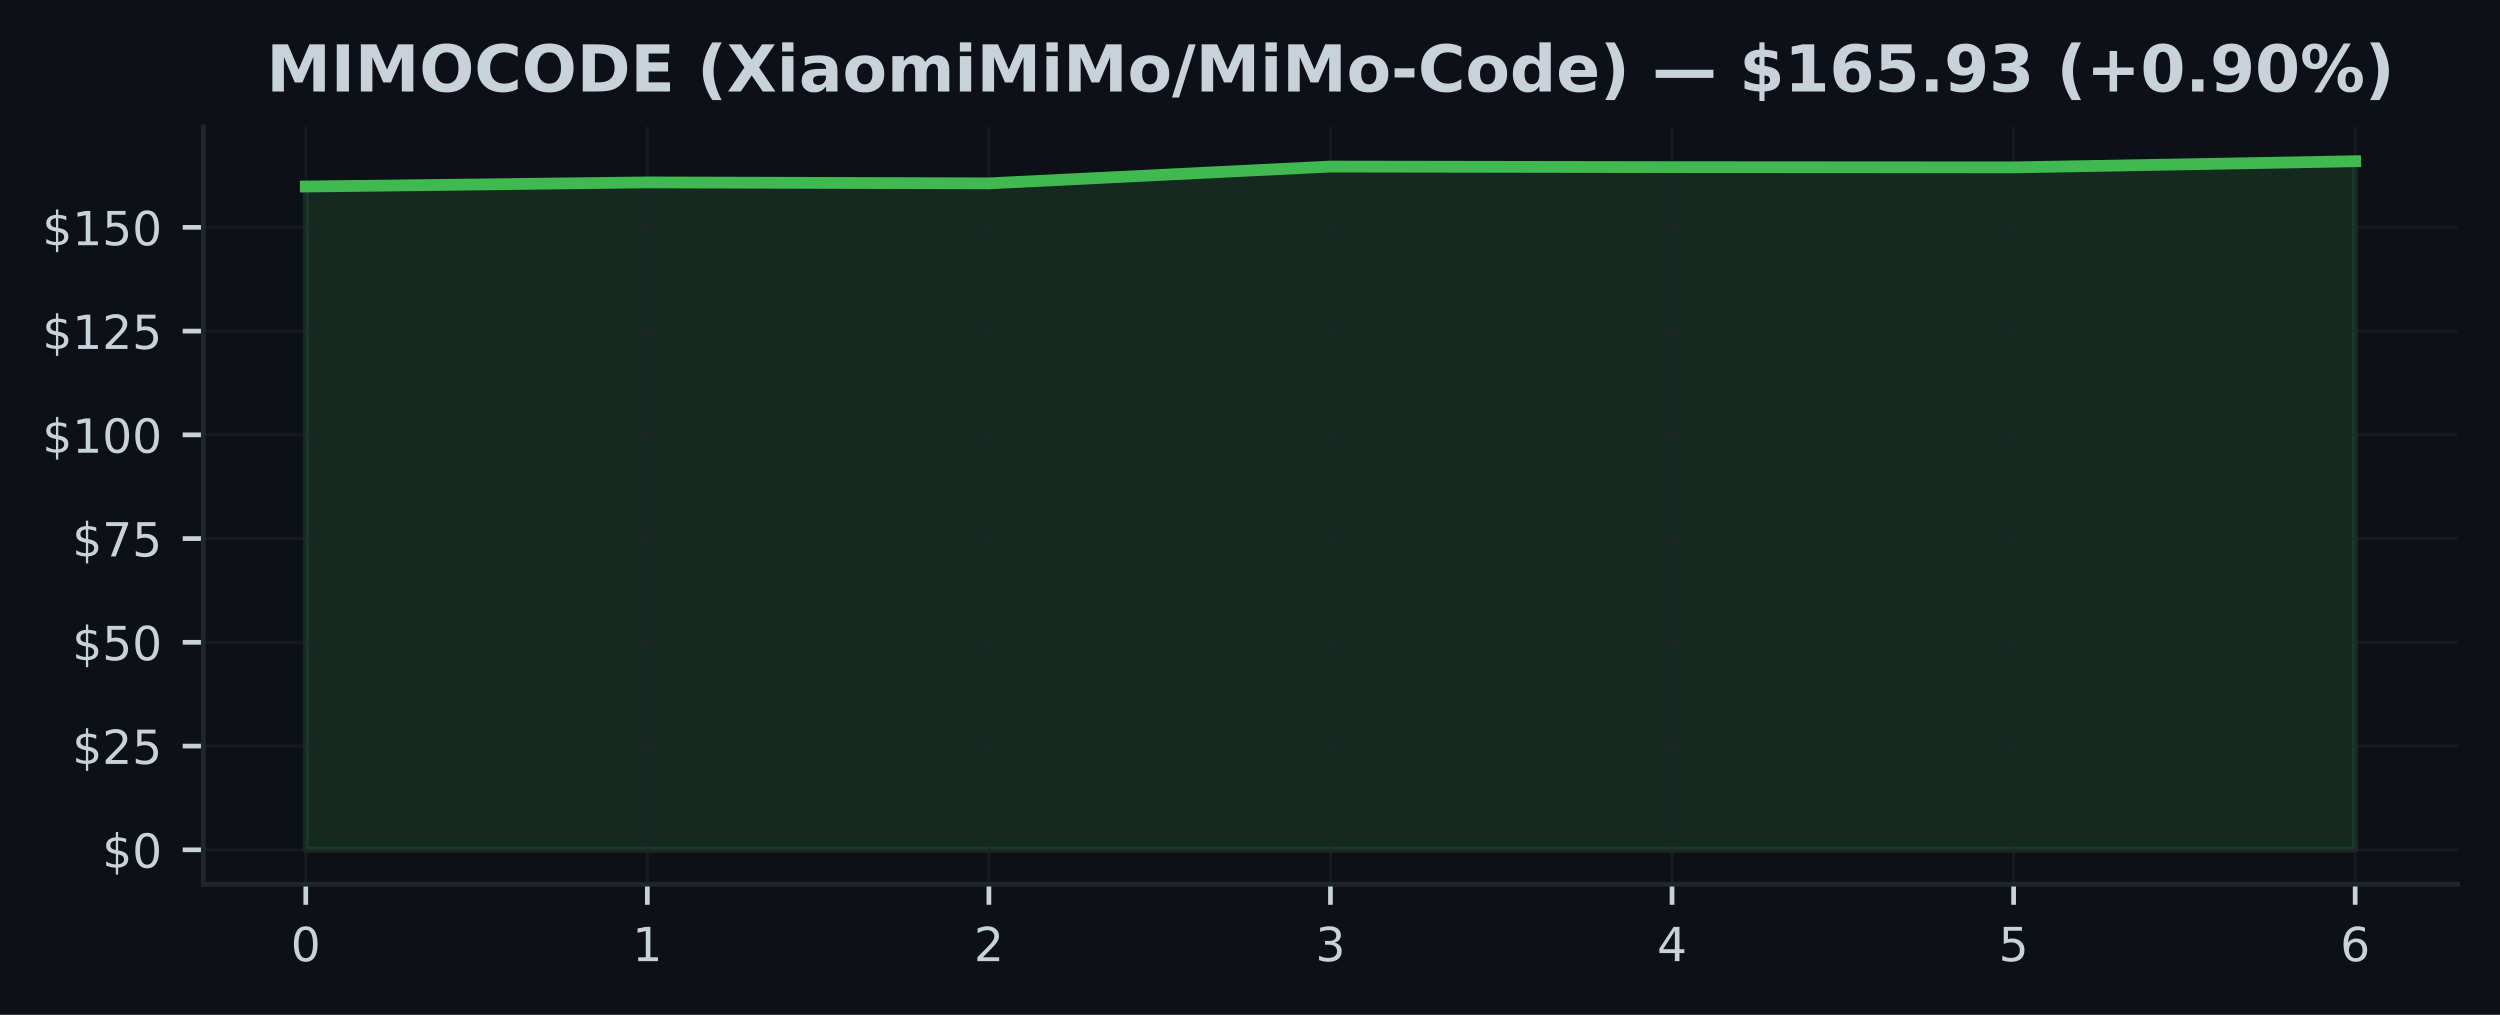
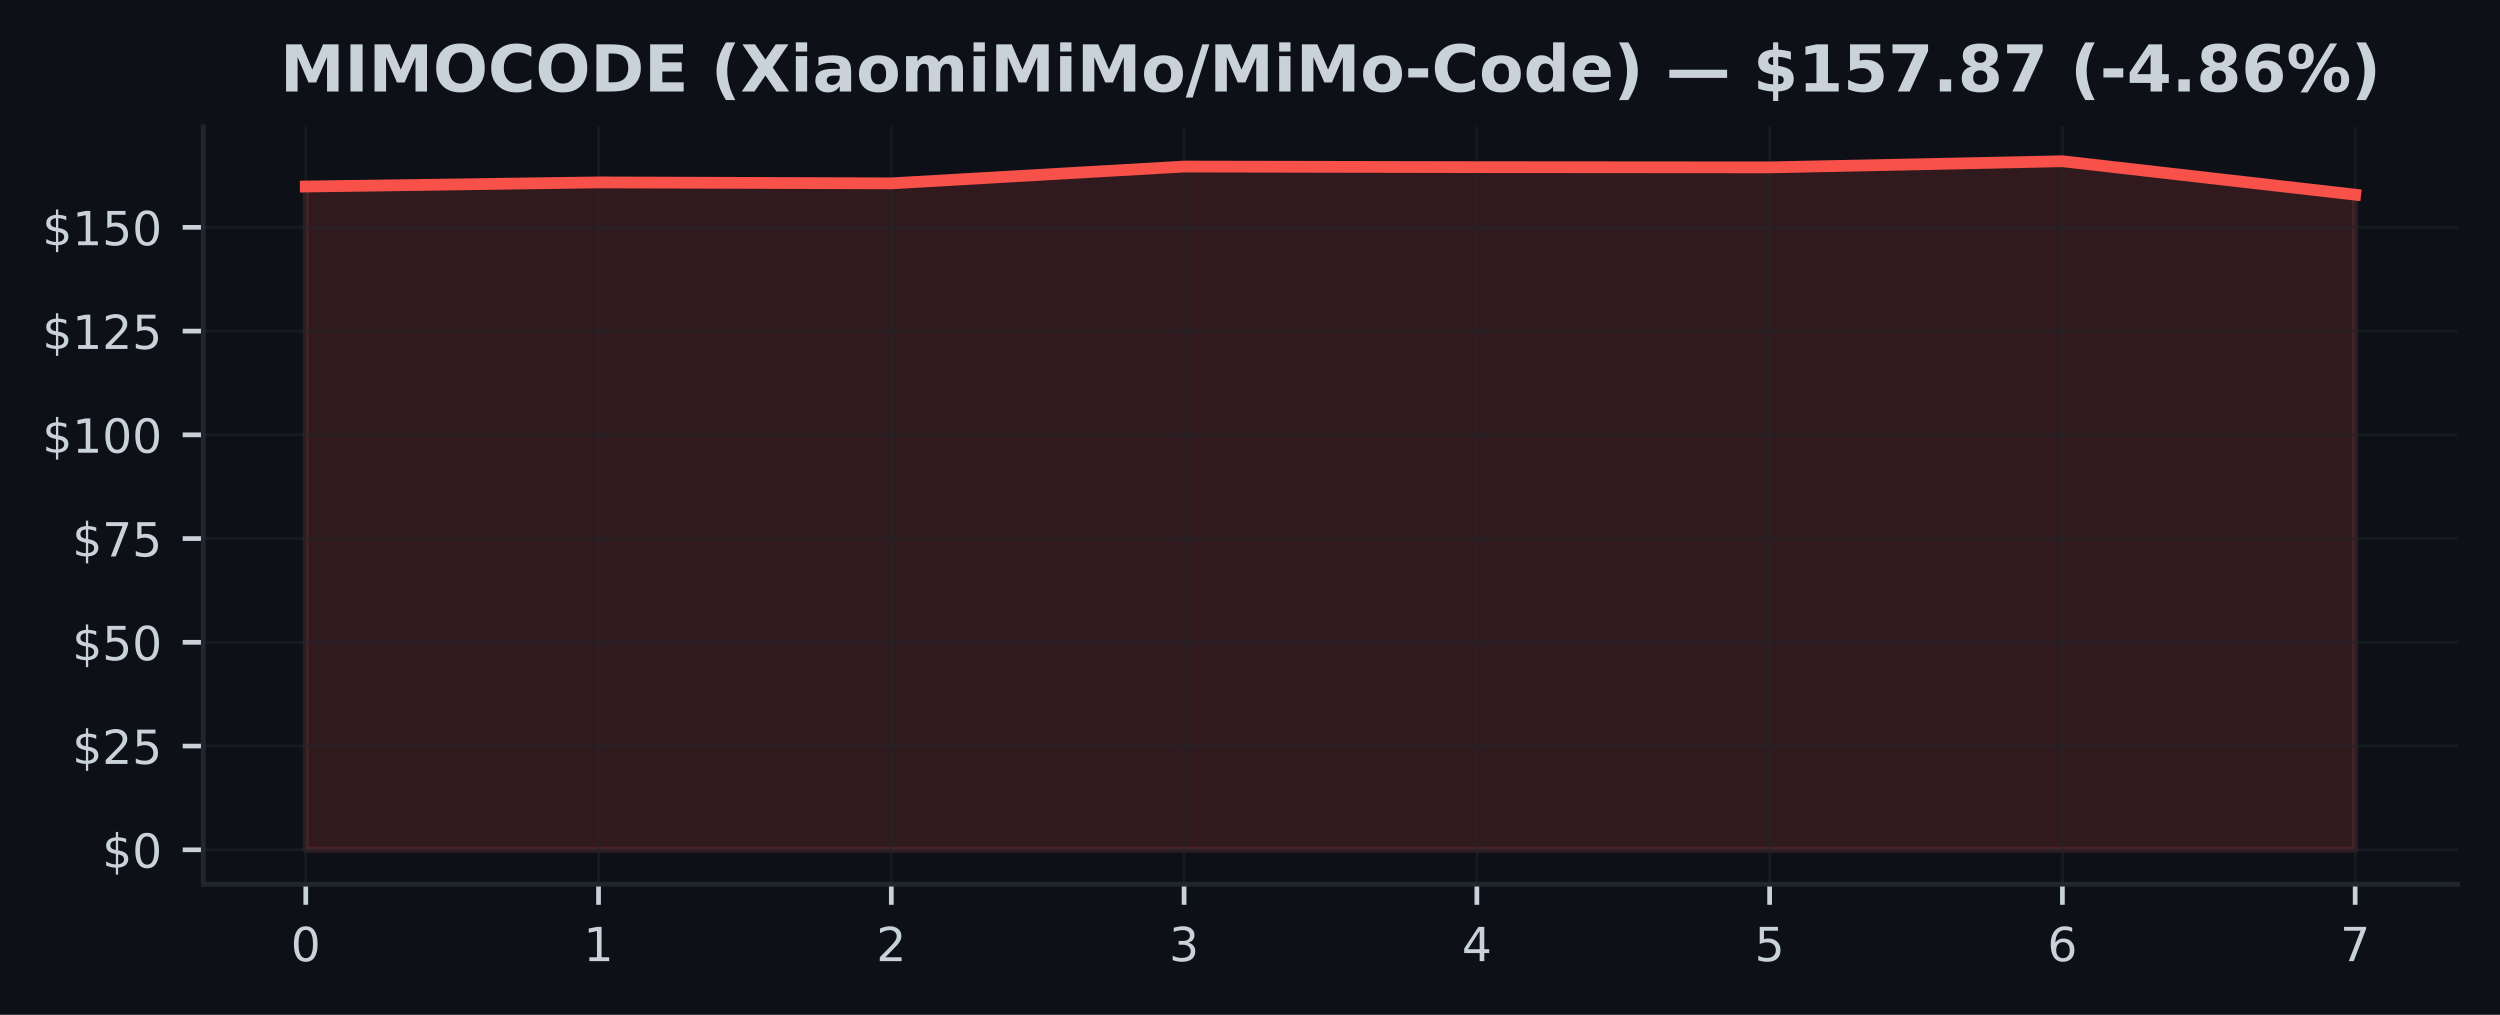
<svg xmlns="http://www.w3.org/2000/svg" xmlns:xlink="http://www.w3.org/1999/xlink" width="425pt" height="172.518pt" viewBox="0 0 425 172.518" version="1.1">
  <defs>
    <style type="text/css">*{stroke-linejoin: round; stroke-linecap: butt}</style>
  </defs>
  <g id="figure_1">
    <g id="patch_1">
      <path d="M 0 172.518  L 425 172.518  L 425 0  L 0 0  z " style="fill: #0d1117" />
    </g>
    <g id="axes_1">
      <g id="patch_2">
        <path d="M 34.56 150.318  L 417.8 150.318  L 417.8 21.558  L 34.56 21.558  z " style="fill: #0d1117" />
      </g>
      <g id="FillBetweenPolyCollection_1">
        <defs>
-           <path id="mfb29e39920" d="M 51.98 -28.053  L 51.98 -140.811  L 110.047 -141.51  L 168.113 -141.347  L 226.18 -144.204  L 284.247 -144.106  L 342.313 -144.063  L 400.38 -145.107  L 400.38 -28.053  L 400.38 -28.053  L 342.313 -28.053  L 284.247 -28.053  L 226.18 -28.053  L 168.113 -28.053  L 110.047 -28.053  L 51.98 -28.053  z " style="stroke: #3fb950; stroke-opacity: 0.15" />
+           <path id="m532c38b7c8" d="M 51.98 -28.053  L 51.98 -140.811  L 101.751 -141.51  L 151.523 -141.347  L 201.294 -144.204  L 251.066 -144.106  L 300.837 -144.063  L 350.609 -145.107  L 400.38 -139.421  L 400.38 -28.053  L 400.38 -28.053  L 350.609 -28.053  L 300.837 -28.053  L 251.066 -28.053  L 201.294 -28.053  L 151.523 -28.053  L 101.751 -28.053  L 51.98 -28.053  z " style="stroke: #f85149; stroke-opacity: 0.15" />
        </defs>
-         <g clip-path="url(#p5166629c4c)">
-           <use xlink:href="#mfb29e39920" x="0" y="172.518" style="fill: #3fb950; fill-opacity: 0.15; stroke: #3fb950; stroke-opacity: 0.15" />
+         <g clip-path="url(#p86321b3631)">
+           <use xlink:href="#m532c38b7c8" x="0" y="172.518" style="fill: #f85149; fill-opacity: 0.15; stroke: #f85149; stroke-opacity: 0.15" />
        </g>
      </g>
      <g id="matplotlib.axis_1">
        <g id="xtick_1">
          <g id="line2d_1">
-             <path d="M 51.98 150.318  L 51.98 21.558  " clip-path="url(#p5166629c4c)" style="fill: none; stroke: #21262d; stroke-opacity: 0.5; stroke-width: 0.5; stroke-linecap: square" />
+             <path d="M 51.98 150.318  L 51.98 21.558  " clip-path="url(#p86321b3631)" style="fill: none; stroke: #21262d; stroke-opacity: 0.5; stroke-width: 0.5; stroke-linecap: square" />
          </g>
          <g id="line2d_2">
            <defs>
-               <path id="m57e888e834" d="M 0 0  L 0 3.5  " style="stroke: #c9d1d9; stroke-width: 0.8" />
+               <path id="m97be899989" d="M 0 0  L 0 3.5  " style="stroke: #c9d1d9; stroke-width: 0.8" />
            </defs>
            <g>
-               <use xlink:href="#m57e888e834" x="51.98" y="150.318" style="fill: #c9d1d9; stroke: #c9d1d9; stroke-width: 0.8" />
+               <use xlink:href="#m97be899989" x="51.98" y="150.318" style="fill: #c9d1d9; stroke: #c9d1d9; stroke-width: 0.8" />
            </g>
          </g>
          <g id="text_1">
            <g style="fill: #c9d1d9" transform="translate(49.435 163.3964) scale(0.08 -0.08)">
              <defs>
                <path id="DejaVuSans-13" d="M 2034 4250  Q 1547 4250 1301 3770  Q 1056 3291 1056 2328  Q 1056 1369 1301 889  Q 1547 409 2034 409  Q 2525 409 2770 889  Q 3016 1369 3016 2328  Q 3016 3291 2770 3770  Q 2525 4250 2034 4250  z M 2034 4750  Q 2819 4750 3233 4129  Q 3647 3509 3647 2328  Q 3647 1150 3233 529  Q 2819 -91 2034 -91  Q 1250 -91 836 529  Q 422 1150 422 2328  Q 422 3509 836 4129  Q 1250 4750 2034 4750  z " transform="scale(0.015625)" />
              </defs>
              <use xlink:href="#DejaVuSans-13" />
            </g>
          </g>
        </g>
        <g id="xtick_2">
          <g id="line2d_3">
-             <path d="M 110.047 150.318  L 110.047 21.558  " clip-path="url(#p5166629c4c)" style="fill: none; stroke: #21262d; stroke-opacity: 0.5; stroke-width: 0.5; stroke-linecap: square" />
+             <path d="M 101.751 150.318  L 101.751 21.558  " clip-path="url(#p86321b3631)" style="fill: none; stroke: #21262d; stroke-opacity: 0.5; stroke-width: 0.5; stroke-linecap: square" />
          </g>
          <g id="line2d_4">
            <g>
-               <use xlink:href="#m57e888e834" x="110.047" y="150.318" style="fill: #c9d1d9; stroke: #c9d1d9; stroke-width: 0.8" />
+               <use xlink:href="#m97be899989" x="101.751" y="150.318" style="fill: #c9d1d9; stroke: #c9d1d9; stroke-width: 0.8" />
            </g>
          </g>
          <g id="text_2">
-             <g style="fill: #c9d1d9" transform="translate(107.5017 163.3964) scale(0.08 -0.08)">
+             <g style="fill: #c9d1d9" transform="translate(99.20643 163.3964) scale(0.08 -0.08)">
              <defs>
                <path id="DejaVuSans-14" d="M 794 531  L 1825 531  L 1825 4091  L 703 3866  L 703 4441  L 1819 4666  L 2450 4666  L 2450 531  L 3481 531  L 3481 0  L 794 0  L 794 531  z " transform="scale(0.015625)" />
              </defs>
              <use xlink:href="#DejaVuSans-14" />
            </g>
          </g>
        </g>
        <g id="xtick_3">
          <g id="line2d_5">
-             <path d="M 168.113 150.318  L 168.113 21.558  " clip-path="url(#p5166629c4c)" style="fill: none; stroke: #21262d; stroke-opacity: 0.5; stroke-width: 0.5; stroke-linecap: square" />
+             <path d="M 151.523 150.318  L 151.523 21.558  " clip-path="url(#p86321b3631)" style="fill: none; stroke: #21262d; stroke-opacity: 0.5; stroke-width: 0.5; stroke-linecap: square" />
          </g>
          <g id="line2d_6">
            <g>
-               <use xlink:href="#m57e888e834" x="168.113" y="150.318" style="fill: #c9d1d9; stroke: #c9d1d9; stroke-width: 0.8" />
+               <use xlink:href="#m97be899989" x="151.523" y="150.318" style="fill: #c9d1d9; stroke: #c9d1d9; stroke-width: 0.8" />
            </g>
          </g>
          <g id="text_3">
-             <g style="fill: #c9d1d9" transform="translate(165.5683 163.3964) scale(0.08 -0.08)">
+             <g style="fill: #c9d1d9" transform="translate(148.9779 163.3964) scale(0.08 -0.08)">
              <defs>
                <path id="DejaVuSans-15" d="M 1228 531  L 3431 531  L 3431 0  L 469 0  L 469 531  Q 828 903 1448 1529  Q 2069 2156 2228 2338  Q 2531 2678 2651 2914  Q 2772 3150 2772 3378  Q 2772 3750 2511 3984  Q 2250 4219 1831 4219  Q 1534 4219 1204 4116  Q 875 4013 500 3803  L 500 4441  Q 881 4594 1212 4672  Q 1544 4750 1819 4750  Q 2544 4750 2975 4387  Q 3406 4025 3406 3419  Q 3406 3131 3298 2873  Q 3191 2616 2906 2266  Q 2828 2175 2409 1742  Q 1991 1309 1228 531  z " transform="scale(0.015625)" />
              </defs>
              <use xlink:href="#DejaVuSans-15" />
            </g>
          </g>
        </g>
        <g id="xtick_4">
          <g id="line2d_7">
-             <path d="M 226.18 150.318  L 226.18 21.558  " clip-path="url(#p5166629c4c)" style="fill: none; stroke: #21262d; stroke-opacity: 0.5; stroke-width: 0.5; stroke-linecap: square" />
+             <path d="M 201.294 150.318  L 201.294 21.558  " clip-path="url(#p86321b3631)" style="fill: none; stroke: #21262d; stroke-opacity: 0.5; stroke-width: 0.5; stroke-linecap: square" />
          </g>
          <g id="line2d_8">
            <g>
-               <use xlink:href="#m57e888e834" x="226.18" y="150.318" style="fill: #c9d1d9; stroke: #c9d1d9; stroke-width: 0.8" />
+               <use xlink:href="#m97be899989" x="201.294" y="150.318" style="fill: #c9d1d9; stroke: #c9d1d9; stroke-width: 0.8" />
            </g>
          </g>
          <g id="text_4">
-             <g style="fill: #c9d1d9" transform="translate(223.635 163.3964) scale(0.08 -0.08)">
+             <g style="fill: #c9d1d9" transform="translate(198.7493 163.3964) scale(0.08 -0.08)">
              <defs>
                <path id="DejaVuSans-16" d="M 2597 2516  Q 3050 2419 3304 2112  Q 3559 1806 3559 1356  Q 3559 666 3084 287  Q 2609 -91 1734 -91  Q 1441 -91 1130 -33  Q 819 25 488 141  L 488 750  Q 750 597 1062 519  Q 1375 441 1716 441  Q 2309 441 2620 675  Q 2931 909 2931 1356  Q 2931 1769 2642 2001  Q 2353 2234 1838 2234  L 1294 2234  L 1294 2753  L 1863 2753  Q 2328 2753 2575 2939  Q 2822 3125 2822 3475  Q 2822 3834 2567 4026  Q 2313 4219 1838 4219  Q 1578 4219 1281 4162  Q 984 4106 628 3988  L 628 4550  Q 988 4650 1302 4700  Q 1616 4750 1894 4750  Q 2613 4750 3031 4423  Q 3450 4097 3450 3541  Q 3450 3153 3228 2886  Q 3006 2619 2597 2516  z " transform="scale(0.015625)" />
              </defs>
              <use xlink:href="#DejaVuSans-16" />
            </g>
          </g>
        </g>
        <g id="xtick_5">
          <g id="line2d_9">
-             <path d="M 284.247 150.318  L 284.247 21.558  " clip-path="url(#p5166629c4c)" style="fill: none; stroke: #21262d; stroke-opacity: 0.5; stroke-width: 0.5; stroke-linecap: square" />
+             <path d="M 251.066 150.318  L 251.066 21.558  " clip-path="url(#p86321b3631)" style="fill: none; stroke: #21262d; stroke-opacity: 0.5; stroke-width: 0.5; stroke-linecap: square" />
          </g>
          <g id="line2d_10">
            <g>
-               <use xlink:href="#m57e888e834" x="284.247" y="150.318" style="fill: #c9d1d9; stroke: #c9d1d9; stroke-width: 0.8" />
+               <use xlink:href="#m97be899989" x="251.066" y="150.318" style="fill: #c9d1d9; stroke: #c9d1d9; stroke-width: 0.8" />
            </g>
          </g>
          <g id="text_5">
-             <g style="fill: #c9d1d9" transform="translate(281.7017 163.3964) scale(0.08 -0.08)">
+             <g style="fill: #c9d1d9" transform="translate(248.5207 163.3964) scale(0.08 -0.08)">
              <defs>
                <path id="DejaVuSans-17" d="M 2419 4116  L 825 1625  L 2419 1625  L 2419 4116  z M 2253 4666  L 3047 4666  L 3047 1625  L 3713 1625  L 3713 1100  L 3047 1100  L 3047 0  L 2419 0  L 2419 1100  L 313 1100  L 313 1709  L 2253 4666  z " transform="scale(0.015625)" />
              </defs>
              <use xlink:href="#DejaVuSans-17" />
            </g>
          </g>
        </g>
        <g id="xtick_6">
          <g id="line2d_11">
-             <path d="M 342.313 150.318  L 342.313 21.558  " clip-path="url(#p5166629c4c)" style="fill: none; stroke: #21262d; stroke-opacity: 0.5; stroke-width: 0.5; stroke-linecap: square" />
+             <path d="M 300.837 150.318  L 300.837 21.558  " clip-path="url(#p86321b3631)" style="fill: none; stroke: #21262d; stroke-opacity: 0.5; stroke-width: 0.5; stroke-linecap: square" />
          </g>
          <g id="line2d_12">
            <g>
-               <use xlink:href="#m57e888e834" x="342.313" y="150.318" style="fill: #c9d1d9; stroke: #c9d1d9; stroke-width: 0.8" />
+               <use xlink:href="#m97be899989" x="300.837" y="150.318" style="fill: #c9d1d9; stroke: #c9d1d9; stroke-width: 0.8" />
            </g>
          </g>
          <g id="text_6">
-             <g style="fill: #c9d1d9" transform="translate(339.7683 163.3964) scale(0.08 -0.08)">
+             <g style="fill: #c9d1d9" transform="translate(298.2921 163.3964) scale(0.08 -0.08)">
              <defs>
                <path id="DejaVuSans-18" d="M 691 4666  L 3169 4666  L 3169 4134  L 1269 4134  L 1269 2991  Q 1406 3038 1543 3061  Q 1681 3084 1819 3084  Q 2600 3084 3056 2656  Q 3513 2228 3513 1497  Q 3513 744 3044 326  Q 2575 -91 1722 -91  Q 1428 -91 1123 -41  Q 819 9 494 109  L 494 744  Q 775 591 1075 516  Q 1375 441 1709 441  Q 2250 441 2565 725  Q 2881 1009 2881 1497  Q 2881 1984 2565 2268  Q 2250 2553 1709 2553  Q 1456 2553 1204 2497  Q 953 2441 691 2322  L 691 4666  z " transform="scale(0.015625)" />
              </defs>
              <use xlink:href="#DejaVuSans-18" />
            </g>
          </g>
        </g>
        <g id="xtick_7">
          <g id="line2d_13">
-             <path d="M 400.38 150.318  L 400.38 21.558  " clip-path="url(#p5166629c4c)" style="fill: none; stroke: #21262d; stroke-opacity: 0.5; stroke-width: 0.5; stroke-linecap: square" />
+             <path d="M 350.609 150.318  L 350.609 21.558  " clip-path="url(#p86321b3631)" style="fill: none; stroke: #21262d; stroke-opacity: 0.5; stroke-width: 0.5; stroke-linecap: square" />
          </g>
          <g id="line2d_14">
            <g>
-               <use xlink:href="#m57e888e834" x="400.38" y="150.318" style="fill: #c9d1d9; stroke: #c9d1d9; stroke-width: 0.8" />
+               <use xlink:href="#m97be899989" x="350.609" y="150.318" style="fill: #c9d1d9; stroke: #c9d1d9; stroke-width: 0.8" />
            </g>
          </g>
          <g id="text_7">
+             <g style="fill: #c9d1d9" transform="translate(348.0636 163.3964) scale(0.08 -0.08)">
+               <defs>
+                 <path id="DejaVuSans-19" d="M 2113 2584  Q 1688 2584 1439 2293  Q 1191 2003 1191 1497  Q 1191 994 1439 701  Q 1688 409 2113 409  Q 2538 409 2786 701  Q 3034 994 3034 1497  Q 3034 2003 2786 2293  Q 2538 2584 2113 2584  z M 3366 4563  L 3366 3988  Q 3128 4100 2886 4159  Q 2644 4219 2406 4219  Q 1781 4219 1451 3797  Q 1122 3375 1075 2522  Q 1259 2794 1537 2939  Q 1816 3084 2150 3084  Q 2853 3084 3261 2657  Q 3669 2231 3669 1497  Q 3669 778 3244 343  Q 2819 -91 2113 -91  Q 1303 -91 875 529  Q 447 1150 447 2328  Q 447 3434 972 4092  Q 1497 4750 2381 4750  Q 2619 4750 2861 4703  Q 3103 4656 3366 4563  z " transform="scale(0.015625)" />
+               </defs>
+               <use xlink:href="#DejaVuSans-19" />
+             </g>
+           </g>
+         </g>
+         <g id="xtick_8">
+           <g id="line2d_15">
+             <path d="M 400.38 150.318  L 400.38 21.558  " clip-path="url(#p86321b3631)" style="fill: none; stroke: #21262d; stroke-opacity: 0.5; stroke-width: 0.5; stroke-linecap: square" />
+           </g>
+           <g id="line2d_16">
+             <g>
+               <use xlink:href="#m97be899989" x="400.38" y="150.318" style="fill: #c9d1d9; stroke: #c9d1d9; stroke-width: 0.8" />
+             </g>
+           </g>
+           <g id="text_8">
            <g style="fill: #c9d1d9" transform="translate(397.835 163.3964) scale(0.08 -0.08)">
              <defs>
-                 <path id="DejaVuSans-19" d="M 2113 2584  Q 1688 2584 1439 2293  Q 1191 2003 1191 1497  Q 1191 994 1439 701  Q 1688 409 2113 409  Q 2538 409 2786 701  Q 3034 994 3034 1497  Q 3034 2003 2786 2293  Q 2538 2584 2113 2584  z M 3366 4563  L 3366 3988  Q 3128 4100 2886 4159  Q 2644 4219 2406 4219  Q 1781 4219 1451 3797  Q 1122 3375 1075 2522  Q 1259 2794 1537 2939  Q 1816 3084 2150 3084  Q 2853 3084 3261 2657  Q 3669 2231 3669 1497  Q 3669 778 3244 343  Q 2819 -91 2113 -91  Q 1303 -91 875 529  Q 447 1150 447 2328  Q 447 3434 972 4092  Q 1497 4750 2381 4750  Q 2619 4750 2861 4703  Q 3103 4656 3366 4563  z " transform="scale(0.015625)" />
-               </defs>
-               <use xlink:href="#DejaVuSans-19" />
+                 <path id="DejaVuSans-1a" d="M 525 4666  L 3525 4666  L 3525 4397  L 1831 0  L 1172 0  L 2766 4134  L 525 4134  L 525 4666  z " transform="scale(0.015625)" />
+               </defs>
+               <use xlink:href="#DejaVuSans-1a" />
            </g>
          </g>
        </g>
      </g>
      <g id="matplotlib.axis_2">
        <g id="ytick_1">
-           <g id="line2d_15">
-             <path d="M 34.56 144.466  L 417.8 144.466  " clip-path="url(#p5166629c4c)" style="fill: none; stroke: #21262d; stroke-opacity: 0.5; stroke-width: 0.5; stroke-linecap: square" />
-           </g>
-           <g id="line2d_16">
+           <g id="line2d_17">
+             <path d="M 34.56 144.466  L 417.8 144.466  " clip-path="url(#p86321b3631)" style="fill: none; stroke: #21262d; stroke-opacity: 0.5; stroke-width: 0.5; stroke-linecap: square" />
+           </g>
+           <g id="line2d_18">
            <defs>
-               <path id="mbea68aff21" d="M 0 0  L -3.5 0  " style="stroke: #c9d1d9; stroke-width: 0.8" />
+               <path id="md9159b4783" d="M 0 0  L -3.5 0  " style="stroke: #c9d1d9; stroke-width: 0.8" />
            </defs>
            <g>
-               <use xlink:href="#mbea68aff21" x="34.56" y="144.466" style="fill: #c9d1d9; stroke: #c9d1d9; stroke-width: 0.8" />
-             </g>
-           </g>
-           <g id="text_8">
+               <use xlink:href="#md9159b4783" x="34.56" y="144.466" style="fill: #c9d1d9; stroke: #c9d1d9; stroke-width: 0.8" />
+             </g>
+           </g>
+           <g id="text_9">
            <g style="fill: #c9d1d9" transform="translate(17.38 147.5049) scale(0.08 -0.08)">
              <defs>
                <path id="DejaVuSans-7" d="M 2163 -941  L 1850 -941  L 1847 0  Q 1519 6 1191 76  Q 863 147 531 288  L 531 850  Q 850 650 1176 548  Q 1503 447 1850 444  L 1850 1869  Q 1159 1981 845 2250  Q 531 2519 531 2988  Q 531 3497 872 3790  Q 1213 4084 1850 4128  L 1850 4863  L 2163 4863  L 2163 4138  Q 2453 4125 2725 4076  Q 2997 4028 3256 3944  L 3256 3397  Q 2997 3528 2723 3600  Q 2450 3672 2163 3684  L 2163 2350  Q 2872 2241 3206 1959  Q 3541 1678 3541 1191  Q 3541 663 3186 358  Q 2831 53 2163 6  L 2163 -941  z M 1850 2406  L 1850 3688  Q 1488 3647 1297 3481  Q 1106 3316 1106 3041  Q 1106 2772 1282 2622  Q 1459 2472 1850 2406  z M 2163 1806  L 2163 453  Q 2559 506 2761 678  Q 2963 850 2963 1131  Q 2963 1406 2770 1568  Q 2578 1731 2163 1806  z " transform="scale(0.015625)" />
              </defs>
              <use xlink:href="#DejaVuSans-7" />
              <use xlink:href="#DejaVuSans-13" transform="translate(63.625 0)" />
            </g>
          </g>
        </g>
        <g id="ytick_2">
-           <g id="line2d_17">
-             <path d="M 34.56 126.829  L 417.8 126.829  " clip-path="url(#p5166629c4c)" style="fill: none; stroke: #21262d; stroke-opacity: 0.5; stroke-width: 0.5; stroke-linecap: square" />
-           </g>
-           <g id="line2d_18">
-             <g>
-               <use xlink:href="#mbea68aff21" x="34.56" y="126.829" style="fill: #c9d1d9; stroke: #c9d1d9; stroke-width: 0.8" />
-             </g>
-           </g>
-           <g id="text_9">
+           <g id="line2d_19">
+             <path d="M 34.56 126.829  L 417.8 126.829  " clip-path="url(#p86321b3631)" style="fill: none; stroke: #21262d; stroke-opacity: 0.5; stroke-width: 0.5; stroke-linecap: square" />
+           </g>
+           <g id="line2d_20">
+             <g>
+               <use xlink:href="#md9159b4783" x="34.56" y="126.829" style="fill: #c9d1d9; stroke: #c9d1d9; stroke-width: 0.8" />
+             </g>
+           </g>
+           <g id="text_10">
            <g style="fill: #c9d1d9" transform="translate(12.29 129.8688) scale(0.08 -0.08)">
              <use xlink:href="#DejaVuSans-7" />
              <use xlink:href="#DejaVuSans-15" transform="translate(63.625 0)" />
              <use xlink:href="#DejaVuSans-18" transform="translate(127.25 0)" />
            </g>
          </g>
        </g>
        <g id="ytick_3">
-           <g id="line2d_19">
-             <path d="M 34.56 109.193  L 417.8 109.193  " clip-path="url(#p5166629c4c)" style="fill: none; stroke: #21262d; stroke-opacity: 0.5; stroke-width: 0.5; stroke-linecap: square" />
-           </g>
-           <g id="line2d_20">
-             <g>
-               <use xlink:href="#mbea68aff21" x="34.56" y="109.193" style="fill: #c9d1d9; stroke: #c9d1d9; stroke-width: 0.8" />
-             </g>
-           </g>
-           <g id="text_10">
+           <g id="line2d_21">
+             <path d="M 34.56 109.193  L 417.8 109.193  " clip-path="url(#p86321b3631)" style="fill: none; stroke: #21262d; stroke-opacity: 0.5; stroke-width: 0.5; stroke-linecap: square" />
+           </g>
+           <g id="line2d_22">
+             <g>
+               <use xlink:href="#md9159b4783" x="34.56" y="109.193" style="fill: #c9d1d9; stroke: #c9d1d9; stroke-width: 0.8" />
+             </g>
+           </g>
+           <g id="text_11">
            <g style="fill: #c9d1d9" transform="translate(12.29 112.2327) scale(0.08 -0.08)">
              <use xlink:href="#DejaVuSans-7" />
              <use xlink:href="#DejaVuSans-18" transform="translate(63.625 0)" />
              <use xlink:href="#DejaVuSans-13" transform="translate(127.25 0)" />
            </g>
          </g>
        </g>
        <g id="ytick_4">
-           <g id="line2d_21">
-             <path d="M 34.56 91.557  L 417.8 91.557  " clip-path="url(#p5166629c4c)" style="fill: none; stroke: #21262d; stroke-opacity: 0.5; stroke-width: 0.5; stroke-linecap: square" />
-           </g>
-           <g id="line2d_22">
-             <g>
-               <use xlink:href="#mbea68aff21" x="34.56" y="91.557" style="fill: #c9d1d9; stroke: #c9d1d9; stroke-width: 0.8" />
-             </g>
-           </g>
-           <g id="text_11">
+           <g id="line2d_23">
+             <path d="M 34.56 91.557  L 417.8 91.557  " clip-path="url(#p86321b3631)" style="fill: none; stroke: #21262d; stroke-opacity: 0.5; stroke-width: 0.5; stroke-linecap: square" />
+           </g>
+           <g id="line2d_24">
+             <g>
+               <use xlink:href="#md9159b4783" x="34.56" y="91.557" style="fill: #c9d1d9; stroke: #c9d1d9; stroke-width: 0.8" />
+             </g>
+           </g>
+           <g id="text_12">
            <g style="fill: #c9d1d9" transform="translate(12.29 94.59653) scale(0.08 -0.08)">
-               <defs>
-                 <path id="DejaVuSans-1a" d="M 525 4666  L 3525 4666  L 3525 4397  L 1831 0  L 1172 0  L 2766 4134  L 525 4134  L 525 4666  z " transform="scale(0.015625)" />
-               </defs>
              <use xlink:href="#DejaVuSans-7" />
              <use xlink:href="#DejaVuSans-1a" transform="translate(63.625 0)" />
              <use xlink:href="#DejaVuSans-18" transform="translate(127.25 0)" />
            </g>
          </g>
        </g>
        <g id="ytick_5">
-           <g id="line2d_23">
-             <path d="M 34.56 73.921  L 417.8 73.921  " clip-path="url(#p5166629c4c)" style="fill: none; stroke: #21262d; stroke-opacity: 0.5; stroke-width: 0.5; stroke-linecap: square" />
-           </g>
-           <g id="line2d_24">
-             <g>
-               <use xlink:href="#mbea68aff21" x="34.56" y="73.921" style="fill: #c9d1d9; stroke: #c9d1d9; stroke-width: 0.8" />
-             </g>
-           </g>
-           <g id="text_12">
+           <g id="line2d_25">
+             <path d="M 34.56 73.921  L 417.8 73.921  " clip-path="url(#p86321b3631)" style="fill: none; stroke: #21262d; stroke-opacity: 0.5; stroke-width: 0.5; stroke-linecap: square" />
+           </g>
+           <g id="line2d_26">
+             <g>
+               <use xlink:href="#md9159b4783" x="34.56" y="73.921" style="fill: #c9d1d9; stroke: #c9d1d9; stroke-width: 0.8" />
+             </g>
+           </g>
+           <g id="text_13">
            <g style="fill: #c9d1d9" transform="translate(7.2 76.9604) scale(0.08 -0.08)">
              <use xlink:href="#DejaVuSans-7" />
              <use xlink:href="#DejaVuSans-14" transform="translate(63.625 0)" />
              <use xlink:href="#DejaVuSans-13" transform="translate(127.25 0)" />
              <use xlink:href="#DejaVuSans-13" transform="translate(190.875 0)" />
            </g>
          </g>
        </g>
        <g id="ytick_6">
-           <g id="line2d_25">
-             <path d="M 34.56 56.285  L 417.8 56.285  " clip-path="url(#p5166629c4c)" style="fill: none; stroke: #21262d; stroke-opacity: 0.5; stroke-width: 0.5; stroke-linecap: square" />
-           </g>
-           <g id="line2d_26">
-             <g>
-               <use xlink:href="#mbea68aff21" x="34.56" y="56.285" style="fill: #c9d1d9; stroke: #c9d1d9; stroke-width: 0.8" />
-             </g>
-           </g>
-           <g id="text_13">
+           <g id="line2d_27">
+             <path d="M 34.56 56.285  L 417.8 56.285  " clip-path="url(#p86321b3631)" style="fill: none; stroke: #21262d; stroke-opacity: 0.5; stroke-width: 0.5; stroke-linecap: square" />
+           </g>
+           <g id="line2d_28">
+             <g>
+               <use xlink:href="#md9159b4783" x="34.56" y="56.285" style="fill: #c9d1d9; stroke: #c9d1d9; stroke-width: 0.8" />
+             </g>
+           </g>
+           <g id="text_14">
            <g style="fill: #c9d1d9" transform="translate(7.2 59.32426) scale(0.08 -0.08)">
              <use xlink:href="#DejaVuSans-7" />
              <use xlink:href="#DejaVuSans-14" transform="translate(63.625 0)" />
              <use xlink:href="#DejaVuSans-15" transform="translate(127.25 0)" />
              <use xlink:href="#DejaVuSans-18" transform="translate(190.875 0)" />
            </g>
          </g>
        </g>
        <g id="ytick_7">
-           <g id="line2d_27">
-             <path d="M 34.56 38.649  L 417.8 38.649  " clip-path="url(#p5166629c4c)" style="fill: none; stroke: #21262d; stroke-opacity: 0.5; stroke-width: 0.5; stroke-linecap: square" />
-           </g>
-           <g id="line2d_28">
-             <g>
-               <use xlink:href="#mbea68aff21" x="34.56" y="38.649" style="fill: #c9d1d9; stroke: #c9d1d9; stroke-width: 0.8" />
-             </g>
-           </g>
-           <g id="text_14">
+           <g id="line2d_29">
+             <path d="M 34.56 38.649  L 417.8 38.649  " clip-path="url(#p86321b3631)" style="fill: none; stroke: #21262d; stroke-opacity: 0.5; stroke-width: 0.5; stroke-linecap: square" />
+           </g>
+           <g id="line2d_30">
+             <g>
+               <use xlink:href="#md9159b4783" x="34.56" y="38.649" style="fill: #c9d1d9; stroke: #c9d1d9; stroke-width: 0.8" />
+             </g>
+           </g>
+           <g id="text_15">
            <g style="fill: #c9d1d9" transform="translate(7.2 41.68813) scale(0.08 -0.08)">
              <use xlink:href="#DejaVuSans-7" />
              <use xlink:href="#DejaVuSans-14" transform="translate(63.625 0)" />
              <use xlink:href="#DejaVuSans-18" transform="translate(127.25 0)" />
              <use xlink:href="#DejaVuSans-13" transform="translate(190.875 0)" />
            </g>
          </g>
        </g>
      </g>
-       <g id="line2d_29">
-         <path d="M 51.98 31.707  L 110.047 31.009  L 168.113 31.171  L 226.18 28.314  L 284.247 28.413  L 342.313 28.455  L 400.38 27.411  " clip-path="url(#p5166629c4c)" style="fill: none; stroke: #3fb950; stroke-width: 2; stroke-linecap: square" />
+       <g id="line2d_31">
+         <path d="M 51.98 31.707  L 101.751 31.009  L 151.523 31.171  L 201.294 28.314  L 251.066 28.413  L 300.837 28.455  L 350.609 27.411  L 400.38 33.097  " clip-path="url(#p86321b3631)" style="fill: none; stroke: #f85149; stroke-width: 2; stroke-linecap: square" />
      </g>
      <g id="patch_3">
        <path d="M 34.56 150.318  L 34.56 21.558  " style="fill: none; stroke: #21262d; stroke-width: 0.8; stroke-linejoin: miter; stroke-linecap: square" />
      </g>
      <g id="patch_4">
        <path d="M 34.56 150.318  L 417.8 150.318  " style="fill: none; stroke: #21262d; stroke-width: 0.8; stroke-linejoin: miter; stroke-linecap: square" />
      </g>
-       <g id="text_15">
-         <g style="fill: #c9d1d9" transform="translate(45.29445 15.55828) scale(0.11 -0.11)">
+       <g id="text_16">
+         <g style="fill: #c9d1d9" transform="translate(47.62078 15.55828) scale(0.11 -0.11)">
          <defs>
            <path id="DejaVuSans-Bold-30" d="M 588 4666  L 2119 4666  L 3181 2169  L 4250 4666  L 5778 4666  L 5778 0  L 4641 0  L 4641 3413  L 3566 897  L 2803 897  L 1728 3413  L 1728 0  L 588 0  L 588 4666  z " transform="scale(0.015625)" />
            <path id="DejaVuSans-Bold-2c" d="M 588 4666  L 1791 4666  L 1791 0  L 588 0  L 588 4666  z " transform="scale(0.015625)" />
            <path id="DejaVuSans-Bold-32" d="M 2719 3878  Q 2169 3878 1866 3472  Q 1563 3066 1563 2328  Q 1563 1594 1866 1187  Q 2169 781 2719 781  Q 3272 781 3575 1187  Q 3878 1594 3878 2328  Q 3878 3066 3575 3472  Q 3272 3878 2719 3878  z M 2719 4750  Q 3844 4750 4481 4106  Q 5119 3463 5119 2328  Q 5119 1197 4481 553  Q 3844 -91 2719 -91  Q 1597 -91 958 553  Q 319 1197 319 2328  Q 319 3463 958 4106  Q 1597 4750 2719 4750  z " transform="scale(0.015625)" />
            <path id="DejaVuSans-Bold-26" d="M 4288 256  Q 3956 84 3597 -3  Q 3238 -91 2847 -91  Q 1681 -91 1000 561  Q 319 1213 319 2328  Q 319 3447 1000 4098  Q 1681 4750 2847 4750  Q 3238 4750 3597 4662  Q 3956 4575 4288 4403  L 4288 3438  Q 3953 3666 3628 3772  Q 3303 3878 2944 3878  Q 2300 3878 1931 3465  Q 1563 3053 1563 2328  Q 1563 1606 1931 1193  Q 2300 781 2944 781  Q 3303 781 3628 887  Q 3953 994 4288 1222  L 4288 256  z " transform="scale(0.015625)" />
            <path id="DejaVuSans-Bold-27" d="M 1791 3756  L 1791 909  L 2222 909  Q 2959 909 3348 1275  Q 3738 1641 3738 2338  Q 3738 3031 3350 3393  Q 2963 3756 2222 3756  L 1791 3756  z M 588 4666  L 1856 4666  Q 2919 4666 3439 4514  Q 3959 4363 4331 4000  Q 4659 3684 4818 3271  Q 4978 2859 4978 2338  Q 4978 1809 4818 1395  Q 4659 981 4331 666  Q 3956 303 3431 151  Q 2906 0 1856 0  L 588 0  L 588 4666  z " transform="scale(0.015625)" />
            <path id="DejaVuSans-Bold-28" d="M 588 4666  L 3834 4666  L 3834 3756  L 1791 3756  L 1791 2888  L 3713 2888  L 3713 1978  L 1791 1978  L 1791 909  L 3903 909  L 3903 0  L 588 0  L 588 4666  z " transform="scale(0.015625)" />
            <path id="DejaVuSans-Bold-3" transform="scale(0.015625)" />
            <path id="DejaVuSans-Bold-b" d="M 2413 -844  L 1484 -844  Q 1006 -72 778 623  Q 550 1319 550 2003  Q 550 2688 779 3389  Q 1009 4091 1484 4856  L 2413 4856  Q 2013 4116 1813 3408  Q 1613 2700 1613 2009  Q 1613 1319 1811 609  Q 2009 -100 2413 -844  z " transform="scale(0.015625)" />
            <path id="DejaVuSans-Bold-3b" d="M 3188 2381  L 4806 0  L 3553 0  L 2463 1594  L 1381 0  L 122 0  L 1741 2381  L 184 4666  L 1441 4666  L 2463 3163  L 3481 4666  L 4744 4666  L 3188 2381  z " transform="scale(0.015625)" />
            <path id="DejaVuSans-Bold-4c" d="M 538 3500  L 1656 3500  L 1656 0  L 538 0  L 538 3500  z M 538 4863  L 1656 4863  L 1656 3950  L 538 3950  L 538 4863  z " transform="scale(0.015625)" />
            <path id="DejaVuSans-Bold-44" d="M 2106 1575  Q 1756 1575 1579 1456  Q 1403 1338 1403 1106  Q 1403 894 1545 773  Q 1688 653 1941 653  Q 2256 653 2472 879  Q 2688 1106 2688 1447  L 2688 1575  L 2106 1575  z M 3816 1997  L 3816 0  L 2688 0  L 2688 519  Q 2463 200 2181 54  Q 1900 -91 1497 -91  Q 953 -91 614 226  Q 275 544 275 1050  Q 275 1666 698 1953  Q 1122 2241 2028 2241  L 2688 2241  L 2688 2328  Q 2688 2594 2478 2717  Q 2269 2841 1825 2841  Q 1466 2841 1156 2769  Q 847 2697 581 2553  L 581 3406  Q 941 3494 1303 3539  Q 1666 3584 2028 3584  Q 2975 3584 3395 3211  Q 3816 2838 3816 1997  z " transform="scale(0.015625)" />
            <path id="DejaVuSans-Bold-52" d="M 2203 2784  Q 1831 2784 1636 2517  Q 1441 2250 1441 1747  Q 1441 1244 1636 976  Q 1831 709 2203 709  Q 2569 709 2762 976  Q 2956 1244 2956 1747  Q 2956 2250 2762 2517  Q 2569 2784 2203 2784  z M 2203 3584  Q 3106 3584 3614 3096  Q 4122 2609 4122 1747  Q 4122 884 3614 396  Q 3106 -91 2203 -91  Q 1297 -91 786 396  Q 275 884 275 1747  Q 275 2609 786 3096  Q 1297 3584 2203 3584  z " transform="scale(0.015625)" />
            <path id="DejaVuSans-Bold-50" d="M 3781 2919  Q 3994 3244 4286 3414  Q 4578 3584 4928 3584  Q 5531 3584 5847 3212  Q 6163 2841 6163 2131  L 6163 0  L 5038 0  L 5038 1825  Q 5041 1866 5042 1909  Q 5044 1953 5044 2034  Q 5044 2406 4934 2573  Q 4825 2741 4581 2741  Q 4263 2741 4089 2478  Q 3916 2216 3909 1719  L 3909 0  L 2784 0  L 2784 1825  Q 2784 2406 2684 2573  Q 2584 2741 2328 2741  Q 2006 2741 1831 2477  Q 1656 2213 1656 1722  L 1656 0  L 531 0  L 531 3500  L 1656 3500  L 1656 2988  Q 1863 3284 2130 3434  Q 2397 3584 2719 3584  Q 3081 3584 3359 3409  Q 3638 3234 3781 2919  z " transform="scale(0.015625)" />
            <path id="DejaVuSans-Bold-12" d="M 1644 4666  L 2338 4666  L 691 -594  L 0 -594  L 1644 4666  z " transform="scale(0.015625)" />
            <path id="DejaVuSans-Bold-10" d="M 347 2297  L 2309 2297  L 2309 1388  L 347 1388  L 347 2297  z " transform="scale(0.015625)" />
            <path id="DejaVuSans-Bold-47" d="M 2919 2988  L 2919 4863  L 4044 4863  L 4044 0  L 2919 0  L 2919 506  Q 2688 197 2409 53  Q 2131 -91 1766 -91  Q 1119 -91 703 423  Q 288 938 288 1747  Q 288 2556 703 3070  Q 1119 3584 1766 3584  Q 2128 3584 2408 3439  Q 2688 3294 2919 2988  z M 2181 722  Q 2541 722 2730 984  Q 2919 1247 2919 1747  Q 2919 2247 2730 2509  Q 2541 2772 2181 2772  Q 1825 2772 1636 2509  Q 1447 2247 1447 1747  Q 1447 1247 1636 984  Q 1825 722 2181 722  z " transform="scale(0.015625)" />
            <path id="DejaVuSans-Bold-48" d="M 4031 1759  L 4031 1441  L 1416 1441  Q 1456 1047 1700 850  Q 1944 653 2381 653  Q 2734 653 3104 758  Q 3475 863 3866 1075  L 3866 213  Q 3469 63 3072 -14  Q 2675 -91 2278 -91  Q 1328 -91 801 392  Q 275 875 275 1747  Q 275 2603 792 3093  Q 1309 3584 2216 3584  Q 3041 3584 3536 3087  Q 4031 2591 4031 1759  z M 2881 2131  Q 2881 2450 2695 2645  Q 2509 2841 2209 2841  Q 1884 2841 1681 2658  Q 1478 2475 1428 2131  L 2881 2131  z " transform="scale(0.015625)" />
            <path id="DejaVuSans-Bold-c" d="M 513 -844  Q 913 -100 1113 609  Q 1313 1319 1313 2009  Q 1313 2700 1113 3408  Q 913 4116 513 4856  L 1441 4856  Q 1916 4091 2145 3389  Q 2375 2688 2375 2003  Q 2375 1319 2147 623  Q 1919 -72 1441 -844  L 513 -844  z " transform="scale(0.015625)" />
            <path id="DejaVuSans-Bold-af6" d="M 344 2156  L 6056 2156  L 6056 1350  L 344 1350  L 344 2156  z " transform="scale(0.015625)" />
            <path id="DejaVuSans-Bold-7" d="M 2484 -941  L 1978 -941  L 1975 0  Q 1584 16 1218 87  Q 853 159 506 288  L 506 1106  Q 866 922 1233 823  Q 1600 725 1978 713  L 1978 1684  L 1875 1703  Q 1128 1834 814 2115  Q 500 2397 500 2925  Q 500 3484 883 3798  Q 1266 4113 1975 4141  L 1978 4863  L 2484 4863  L 2484 4153  Q 2797 4128 3109 4075  Q 3422 4022 3738 3938  L 3738 3144  Q 3425 3275 3112 3348  Q 2800 3422 2484 3438  L 2484 2541  L 2584 2522  Q 3378 2397 3698 2105  Q 4019 1813 4019 1241  Q 4019 666 3637 358  Q 3256 50 2484 6  L 2484 -941  z M 1978 2613  L 1978 3428  Q 1756 3416 1623 3308  Q 1491 3200 1491 3034  Q 1491 2850 1612 2745  Q 1734 2641 1978 2613  z M 2484 1594  L 2484 725  Q 2756 728 2892 831  Q 3028 934 3028 1141  Q 3028 1353 2903 1458  Q 2778 1563 2484 1594  z " transform="scale(0.015625)" />
            <path id="DejaVuSans-Bold-14" d="M 750 831  L 1813 831  L 1813 3847  L 722 3622  L 722 4441  L 1806 4666  L 2950 4666  L 2950 831  L 4013 831  L 4013 0  L 750 0  L 750 831  z " transform="scale(0.015625)" />
+             <path id="DejaVuSans-Bold-18" d="M 678 4666  L 3669 4666  L 3669 3781  L 1638 3781  L 1638 3059  Q 1775 3097 1914 3117  Q 2053 3138 2203 3138  Q 3056 3138 3531 2711  Q 4006 2284 4006 1522  Q 4006 766 3489 337  Q 2972 -91 2053 -91  Q 1656 -91 1267 -14  Q 878 63 494 219  L 494 1166  Q 875 947 1217 837  Q 1559 728 1863 728  Q 2300 728 2551 942  Q 2803 1156 2803 1522  Q 2803 1891 2551 2103  Q 2300 2316 1863 2316  Q 1603 2316 1309 2248  Q 1016 2181 678 2041  L 678 4666  z " transform="scale(0.015625)" />
+             <path id="DejaVuSans-Bold-1a" d="M 428 4666  L 3944 4666  L 3944 3988  L 2125 0  L 953 0  L 2675 3781  L 428 3781  L 428 4666  z " transform="scale(0.015625)" />
+             <path id="DejaVuSans-Bold-11" d="M 653 1209  L 1778 1209  L 1778 0  L 653 0  L 653 1209  z " transform="scale(0.015625)" />
+             <path id="DejaVuSans-Bold-1b" d="M 2228 2088  Q 1891 2088 1709 1903  Q 1528 1719 1528 1375  Q 1528 1031 1709 848  Q 1891 666 2228 666  Q 2563 666 2741 848  Q 2919 1031 2919 1375  Q 2919 1722 2741 1905  Q 2563 2088 2228 2088  z M 1350 2484  Q 925 2613 709 2878  Q 494 3144 494 3541  Q 494 4131 934 4440  Q 1375 4750 2228 4750  Q 3075 4750 3515 4442  Q 3956 4134 3956 3541  Q 3956 3144 3739 2878  Q 3522 2613 3097 2484  Q 3572 2353 3814 2058  Q 4056 1763 4056 1313  Q 4056 619 3595 264  Q 3134 -91 2228 -91  Q 1319 -91 855 264  Q 391 619 391 1313  Q 391 1763 633 2058  Q 875 2353 1350 2484  z M 1631 3419  Q 1631 3141 1786 2991  Q 1941 2841 2228 2841  Q 2509 2841 2662 2991  Q 2816 3141 2816 3419  Q 2816 3697 2662 3845  Q 2509 3994 2228 3994  Q 1941 3994 1786 3844  Q 1631 3694 1631 3419  z " transform="scale(0.015625)" />
+             <path id="DejaVuSans-Bold-17" d="M 2356 3675  L 1038 1722  L 2356 1722  L 2356 3675  z M 2156 4666  L 3494 4666  L 3494 1722  L 4159 1722  L 4159 850  L 3494 850  L 3494 0  L 2356 0  L 2356 850  L 288 850  L 288 1881  L 2156 4666  z " transform="scale(0.015625)" />
            <path id="DejaVuSans-Bold-19" d="M 2316 2303  Q 2000 2303 1842 2098  Q 1684 1894 1684 1484  Q 1684 1075 1842 870  Q 2000 666 2316 666  Q 2634 666 2792 870  Q 2950 1075 2950 1484  Q 2950 1894 2792 2098  Q 2634 2303 2316 2303  z M 3803 4544  L 3803 3681  Q 3506 3822 3243 3889  Q 2981 3956 2731 3956  Q 2194 3956 1894 3657  Q 1594 3359 1544 2772  Q 1750 2925 1990 3001  Q 2231 3078 2516 3078  Q 3231 3078 3670 2659  Q 4109 2241 4109 1563  Q 4109 813 3618 361  Q 3128 -91 2303 -91  Q 1394 -91 895 523  Q 397 1138 397 2266  Q 397 3422 980 4083  Q 1563 4744 2578 4744  Q 2900 4744 3203 4694  Q 3506 4644 3803 4544  z " transform="scale(0.015625)" />
-             <path id="DejaVuSans-Bold-18" d="M 678 4666  L 3669 4666  L 3669 3781  L 1638 3781  L 1638 3059  Q 1775 3097 1914 3117  Q 2053 3138 2203 3138  Q 3056 3138 3531 2711  Q 4006 2284 4006 1522  Q 4006 766 3489 337  Q 2972 -91 2053 -91  Q 1656 -91 1267 -14  Q 878 63 494 219  L 494 1166  Q 875 947 1217 837  Q 1559 728 1863 728  Q 2300 728 2551 942  Q 2803 1156 2803 1522  Q 2803 1891 2551 2103  Q 2300 2316 1863 2316  Q 1603 2316 1309 2248  Q 1016 2181 678 2041  L 678 4666  z " transform="scale(0.015625)" />
-             <path id="DejaVuSans-Bold-11" d="M 653 1209  L 1778 1209  L 1778 0  L 653 0  L 653 1209  z " transform="scale(0.015625)" />
-             <path id="DejaVuSans-Bold-1c" d="M 641 103  L 641 966  Q 928 831 1190 764  Q 1453 697 1709 697  Q 2247 697 2547 995  Q 2847 1294 2900 1881  Q 2688 1725 2447 1647  Q 2206 1569 1925 1569  Q 1209 1569 770 1986  Q 331 2403 331 3084  Q 331 3838 820 4291  Q 1309 4744 2131 4744  Q 3044 4744 3544 4128  Q 4044 3513 4044 2388  Q 4044 1231 3459 570  Q 2875 -91 1856 -91  Q 1528 -91 1228 -42  Q 928 6 641 103  z M 2125 2350  Q 2441 2350 2600 2554  Q 2759 2759 2759 3169  Q 2759 3575 2600 3781  Q 2441 3988 2125 3988  Q 1809 3988 1650 3781  Q 1491 3575 1491 3169  Q 1491 2759 1650 2554  Q 1809 2350 2125 2350  z " transform="scale(0.015625)" />
-             <path id="DejaVuSans-Bold-16" d="M 2981 2516  Q 3453 2394 3698 2092  Q 3944 1791 3944 1325  Q 3944 631 3412 270  Q 2881 -91 1863 -91  Q 1503 -91 1142 -33  Q 781 25 428 141  L 428 1069  Q 766 900 1098 814  Q 1431 728 1753 728  Q 2231 728 2486 893  Q 2741 1059 2741 1369  Q 2741 1688 2480 1852  Q 2219 2016 1709 2016  L 1228 2016  L 1228 2791  L 1734 2791  Q 2188 2791 2409 2933  Q 2631 3075 2631 3366  Q 2631 3634 2415 3781  Q 2200 3928 1806 3928  Q 1516 3928 1219 3862  Q 922 3797 628 3669  L 628 4550  Q 984 4650 1334 4700  Q 1684 4750 2022 4750  Q 2931 4750 3382 4451  Q 3834 4153 3834 3553  Q 3834 3144 3618 2883  Q 3403 2622 2981 2516  z " transform="scale(0.015625)" />
-             <path id="DejaVuSans-Bold-e" d="M 3053 4013  L 3053 2375  L 4684 2375  L 4684 1638  L 3053 1638  L 3053 0  L 2309 0  L 2309 1638  L 678 1638  L 678 2375  L 2309 2375  L 2309 4013  L 3053 4013  z " transform="scale(0.015625)" />
-             <path id="DejaVuSans-Bold-13" d="M 2944 2338  Q 2944 3213 2780 3570  Q 2616 3928 2228 3928  Q 1841 3928 1675 3570  Q 1509 3213 1509 2338  Q 1509 1453 1675 1090  Q 1841 728 2228 728  Q 2613 728 2778 1090  Q 2944 1453 2944 2338  z M 4147 2328  Q 4147 1169 3647 539  Q 3147 -91 2228 -91  Q 1306 -91 806 539  Q 306 1169 306 2328  Q 306 3491 806 4120  Q 1306 4750 2228 4750  Q 3147 4750 3647 4120  Q 4147 3491 4147 2328  z " transform="scale(0.015625)" />
            <path id="DejaVuSans-Bold-8" d="M 4959 1925  Q 4738 1925 4616 1733  Q 4494 1541 4494 1184  Q 4494 825 4614 633  Q 4734 441 4959 441  Q 5184 441 5303 633  Q 5422 825 5422 1184  Q 5422 1541 5301 1733  Q 5181 1925 4959 1925  z M 4959 2450  Q 5541 2450 5875 2112  Q 6209 1775 6209 1184  Q 6209 594 5875 251  Q 5541 -91 4959 -91  Q 4378 -91 4042 251  Q 3706 594 3706 1184  Q 3706 1772 4042 2111  Q 4378 2450 4959 2450  z M 2094 -91  L 1403 -91  L 4319 4750  L 5013 4750  L 2094 -91  z M 1453 4750  Q 2034 4750 2367 4411  Q 2700 4072 2700 3481  Q 2700 2891 2367 2550  Q 2034 2209 1453 2209  Q 872 2209 539 2550  Q 206 2891 206 3481  Q 206 4072 539 4411  Q 872 4750 1453 4750  z M 1453 4225  Q 1228 4225 1106 4031  Q 984 3838 984 3481  Q 984 3122 1106 2926  Q 1228 2731 1453 2731  Q 1678 2731 1798 2926  Q 1919 3122 1919 3481  Q 1919 3838 1797 4031  Q 1675 4225 1453 4225  z " transform="scale(0.015625)" />
          </defs>
          <use xlink:href="#DejaVuSans-Bold-30" />
          <use xlink:href="#DejaVuSans-Bold-2c" transform="translate(99.51562 0)" />
          <use xlink:href="#DejaVuSans-Bold-30" transform="translate(136.7188 0)" />
          <use xlink:href="#DejaVuSans-Bold-32" transform="translate(236.2344 0)" />
          <use xlink:href="#DejaVuSans-Bold-26" transform="translate(321.25 0)" />
          <use xlink:href="#DejaVuSans-Bold-32" transform="translate(394.6406 0)" />
          <use xlink:href="#DejaVuSans-Bold-27" transform="translate(479.6562 0)" />
          <use xlink:href="#DejaVuSans-Bold-28" transform="translate(562.6719 0)" />
          <use xlink:href="#DejaVuSans-Bold-3" transform="translate(630.9844 0)" />
          <use xlink:href="#DejaVuSans-Bold-b" transform="translate(665.7969 0)" />
          <use xlink:href="#DejaVuSans-Bold-3b" transform="translate(711.5 0)" />
          <use xlink:href="#DejaVuSans-Bold-4c" transform="translate(788.5938 0)" />
          <use xlink:href="#DejaVuSans-Bold-44" transform="translate(822.875 0)" />
          <use xlink:href="#DejaVuSans-Bold-52" transform="translate(890.3594 0)" />
          <use xlink:href="#DejaVuSans-Bold-50" transform="translate(959.0625 0)" />
          <use xlink:href="#DejaVuSans-Bold-4c" transform="translate(1063.266 0)" />
          <use xlink:href="#DejaVuSans-Bold-30" transform="translate(1097.547 0)" />
          <use xlink:href="#DejaVuSans-Bold-4c" transform="translate(1197.062 0)" />
          <use xlink:href="#DejaVuSans-Bold-30" transform="translate(1231.344 0)" />
          <use xlink:href="#DejaVuSans-Bold-52" transform="translate(1330.859 0)" />
          <use xlink:href="#DejaVuSans-Bold-12" transform="translate(1399.562 0)" />
          <use xlink:href="#DejaVuSans-Bold-30" transform="translate(1436.094 0)" />
          <use xlink:href="#DejaVuSans-Bold-4c" transform="translate(1535.609 0)" />
          <use xlink:href="#DejaVuSans-Bold-30" transform="translate(1569.891 0)" />
          <use xlink:href="#DejaVuSans-Bold-52" transform="translate(1669.406 0)" />
          <use xlink:href="#DejaVuSans-Bold-10" transform="translate(1738.109 0)" />
          <use xlink:href="#DejaVuSans-Bold-26" transform="translate(1779.609 0)" />
          <use xlink:href="#DejaVuSans-Bold-52" transform="translate(1853 0)" />
          <use xlink:href="#DejaVuSans-Bold-47" transform="translate(1921.703 0)" />
          <use xlink:href="#DejaVuSans-Bold-48" transform="translate(1993.281 0)" />
          <use xlink:href="#DejaVuSans-Bold-c" transform="translate(2061.109 0)" />
          <use xlink:href="#DejaVuSans-Bold-3" transform="translate(2106.812 0)" />
          <use xlink:href="#DejaVuSans-Bold-af6" transform="translate(2141.625 0)" />
          <use xlink:href="#DejaVuSans-Bold-3" transform="translate(2241.625 0)" />
          <use xlink:href="#DejaVuSans-Bold-7" transform="translate(2276.438 0)" />
          <use xlink:href="#DejaVuSans-Bold-14" transform="translate(2346.016 0)" />
-           <use xlink:href="#DejaVuSans-Bold-19" transform="translate(2415.594 0)" />
-           <use xlink:href="#DejaVuSans-Bold-18" transform="translate(2485.172 0)" />
+           <use xlink:href="#DejaVuSans-Bold-18" transform="translate(2415.594 0)" />
+           <use xlink:href="#DejaVuSans-Bold-1a" transform="translate(2485.172 0)" />
          <use xlink:href="#DejaVuSans-Bold-11" transform="translate(2554.75 0)" />
-           <use xlink:href="#DejaVuSans-Bold-1c" transform="translate(2592.734 0)" />
-           <use xlink:href="#DejaVuSans-Bold-16" transform="translate(2662.312 0)" />
+           <use xlink:href="#DejaVuSans-Bold-1b" transform="translate(2592.734 0)" />
+           <use xlink:href="#DejaVuSans-Bold-1a" transform="translate(2662.312 0)" />
          <use xlink:href="#DejaVuSans-Bold-3" transform="translate(2731.891 0)" />
          <use xlink:href="#DejaVuSans-Bold-b" transform="translate(2766.703 0)" />
-           <use xlink:href="#DejaVuSans-Bold-e" transform="translate(2812.406 0)" />
-           <use xlink:href="#DejaVuSans-Bold-13" transform="translate(2896.203 0)" />
-           <use xlink:href="#DejaVuSans-Bold-11" transform="translate(2965.781 0)" />
-           <use xlink:href="#DejaVuSans-Bold-1c" transform="translate(3003.766 0)" />
-           <use xlink:href="#DejaVuSans-Bold-13" transform="translate(3073.344 0)" />
-           <use xlink:href="#DejaVuSans-Bold-8" transform="translate(3142.922 0)" />
-           <use xlink:href="#DejaVuSans-Bold-c" transform="translate(3243.125 0)" />
+           <use xlink:href="#DejaVuSans-Bold-10" transform="translate(2812.406 0)" />
+           <use xlink:href="#DejaVuSans-Bold-17" transform="translate(2853.906 0)" />
+           <use xlink:href="#DejaVuSans-Bold-11" transform="translate(2923.484 0)" />
+           <use xlink:href="#DejaVuSans-Bold-1b" transform="translate(2961.469 0)" />
+           <use xlink:href="#DejaVuSans-Bold-19" transform="translate(3031.047 0)" />
+           <use xlink:href="#DejaVuSans-Bold-8" transform="translate(3100.625 0)" />
+           <use xlink:href="#DejaVuSans-Bold-c" transform="translate(3200.828 0)" />
        </g>
      </g>
    </g>
  </g>
  <defs>
-     <clipPath id="p5166629c4c">
+     <clipPath id="p86321b3631">
      <rect x="34.56" y="21.558" width="383.24" height="128.76" />
    </clipPath>
  </defs>
</svg>
